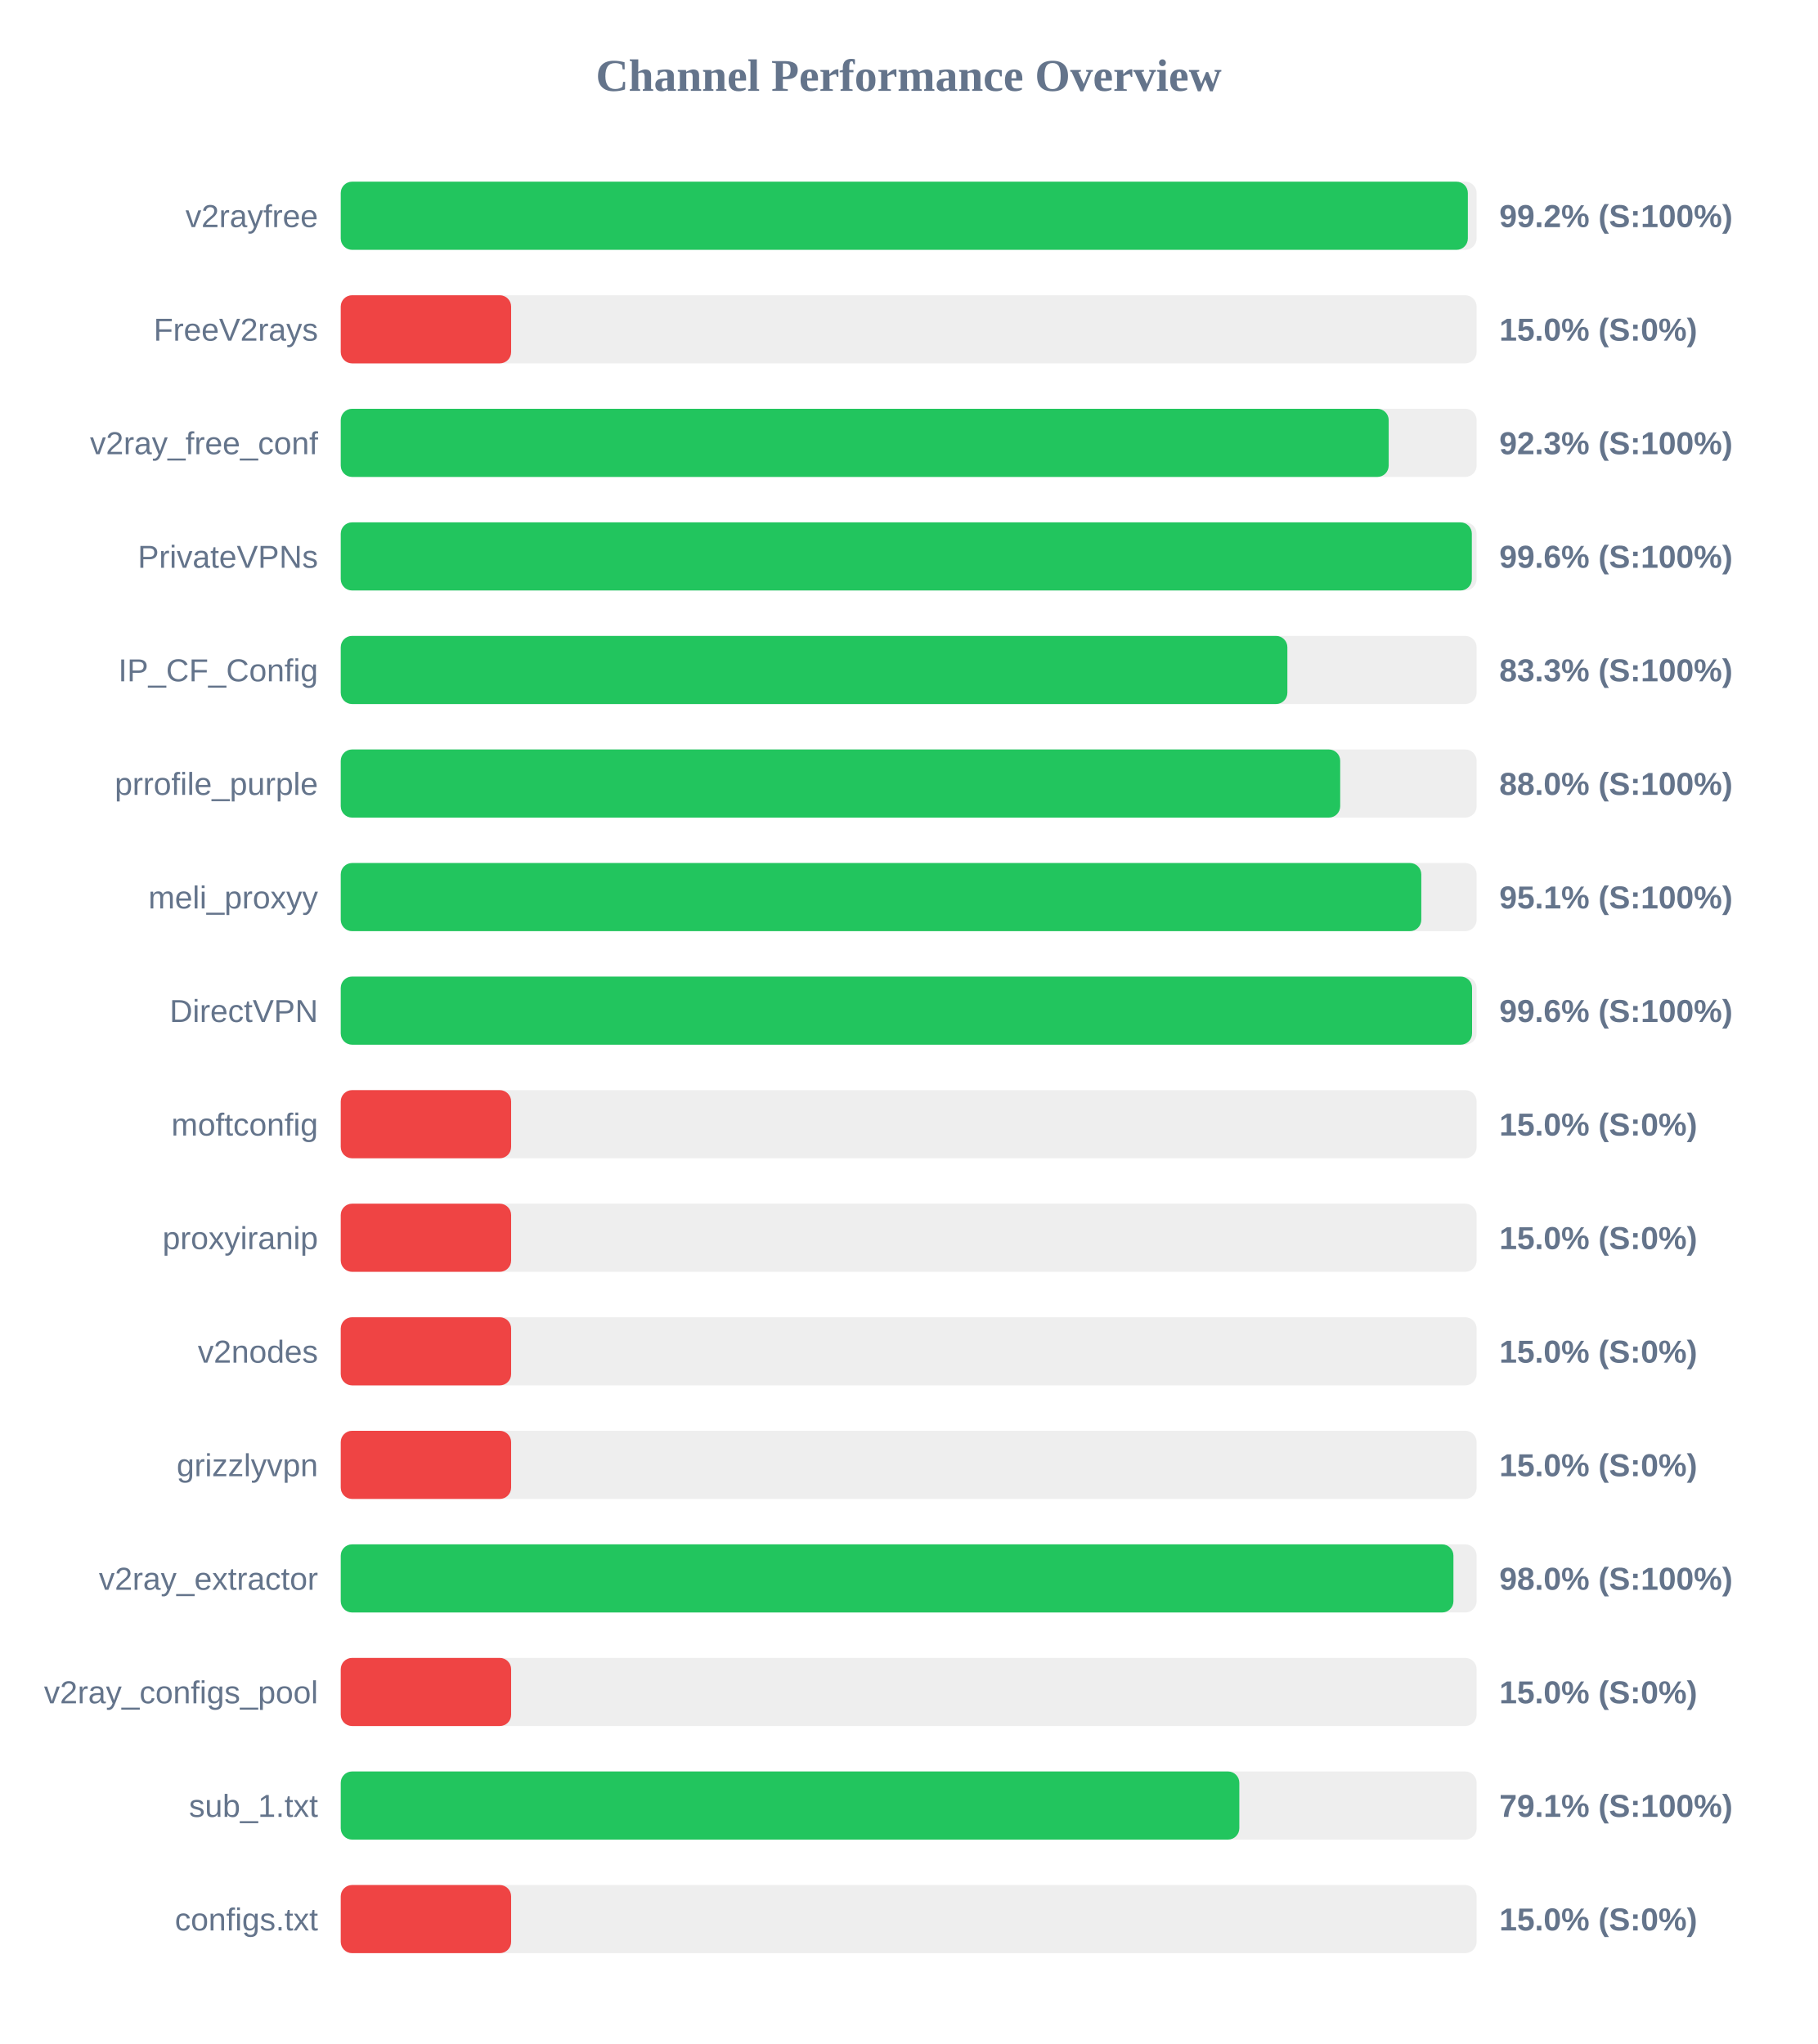
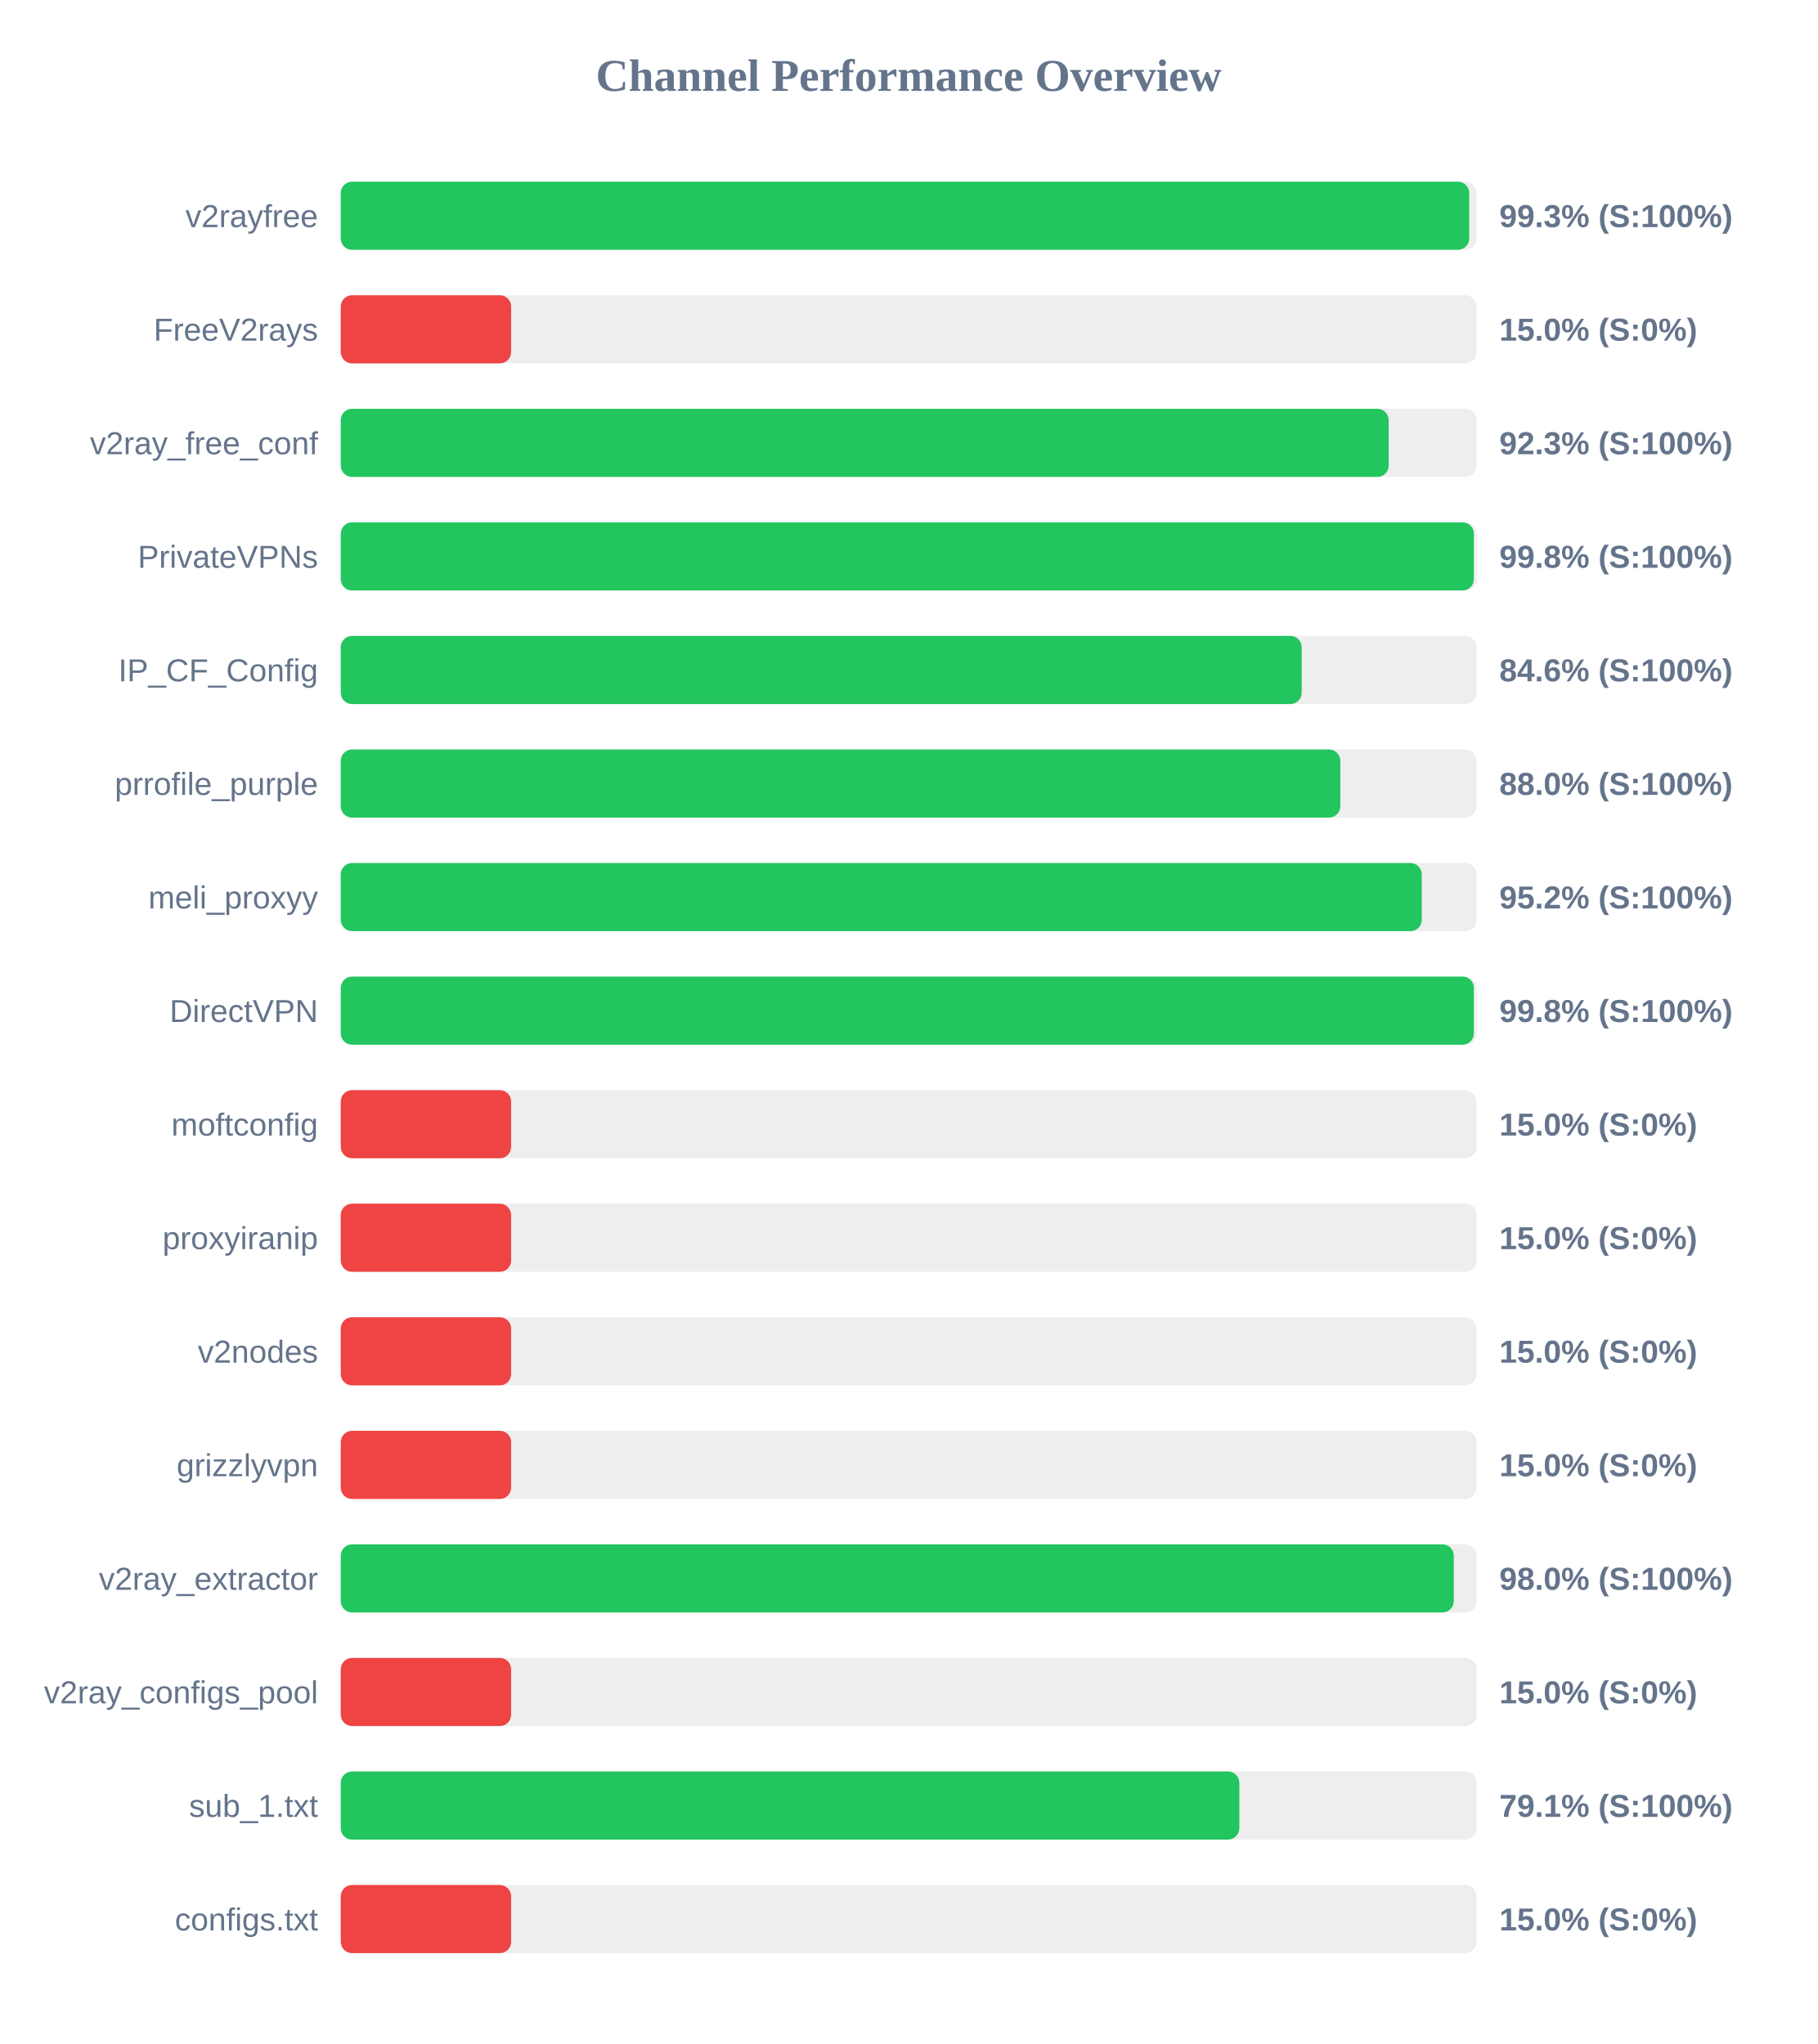
<svg xmlns="http://www.w3.org/2000/svg" width="800" height="900" version="1.1">
  <style>
        .row { font: 14px Arial; fill: #64748b; }
        .score { font: bold 14px Arial; fill: #64748b; }
    </style>
  <text x="400" y="40" text-anchor="middle" font-size="20px" font-weight="bold" fill="#64748b">Channel Performance Overview</text>
  <rect x="150" y="80" width="500" height="30" fill="#eee" rx="5" />
-   <rect x="150" y="80" width="496.15" height="30" fill="#22c55e" rx="5" />
+   <rect x="150" y="80" width="496.75" height="30" fill="#22c55e" rx="5" />
  <text x="140" y="100" text-anchor="end" class="row">v2rayfree</text>
-   <text x="660" y="100" text-anchor="start" class="score">99.2% (S:100%)</text>
+   <text x="660" y="100" text-anchor="start" class="score">99.3% (S:100%)</text>
  <rect x="150" y="130" width="500" height="30" fill="#eee" rx="5" />
  <rect x="150" y="130" width="75.0" height="30" fill="#ef4444" rx="5" />
  <text x="140" y="150" text-anchor="end" class="row">FreeV2rays</text>
  <text x="660" y="150" text-anchor="start" class="score">15.0% (S:0%)</text>
  <rect x="150" y="180" width="500" height="30" fill="#eee" rx="5" />
  <rect x="150" y="180" width="461.3" height="30" fill="#22c55e" rx="5" />
  <text x="140" y="200" text-anchor="end" class="row">v2ray_free_conf</text>
  <text x="660" y="200" text-anchor="start" class="score">92.3% (S:100%)</text>
  <rect x="150" y="230" width="500" height="30" fill="#eee" rx="5" />
-   <rect x="150" y="230" width="497.9" height="30" fill="#22c55e" rx="5" />
+   <rect x="150" y="230" width="498.8" height="30" fill="#22c55e" rx="5" />
  <text x="140" y="250" text-anchor="end" class="row">PrivateVPNs</text>
-   <text x="660" y="250" text-anchor="start" class="score">99.6% (S:100%)</text>
+   <text x="660" y="250" text-anchor="start" class="score">99.8% (S:100%)</text>
  <rect x="150" y="280" width="500" height="30" fill="#eee" rx="5" />
-   <rect x="150" y="280" width="416.7" height="30" fill="#22c55e" rx="5" />
+   <rect x="150" y="280" width="423.0" height="30" fill="#22c55e" rx="5" />
  <text x="140" y="300" text-anchor="end" class="row">IP_CF_Config</text>
-   <text x="660" y="300" text-anchor="start" class="score">83.3% (S:100%)</text>
+   <text x="660" y="300" text-anchor="start" class="score">84.6% (S:100%)</text>
  <rect x="150" y="330" width="500" height="30" fill="#eee" rx="5" />
-   <rect x="150" y="330" width="439.95" height="30" fill="#22c55e" rx="5" />
+   <rect x="150" y="330" width="440.0" height="30" fill="#22c55e" rx="5" />
  <text x="140" y="350" text-anchor="end" class="row">prrofile_purple</text>
  <text x="660" y="350" text-anchor="start" class="score">88.0% (S:100%)</text>
  <rect x="150" y="380" width="500" height="30" fill="#eee" rx="5" />
-   <rect x="150" y="380" width="475.65" height="30" fill="#22c55e" rx="5" />
+   <rect x="150" y="380" width="475.85" height="30" fill="#22c55e" rx="5" />
  <text x="140" y="400" text-anchor="end" class="row">meli_proxyy</text>
-   <text x="660" y="400" text-anchor="start" class="score">95.1% (S:100%)</text>
+   <text x="660" y="400" text-anchor="start" class="score">95.2% (S:100%)</text>
  <rect x="150" y="430" width="500" height="30" fill="#eee" rx="5" />
-   <rect x="150" y="430" width="498.0" height="30" fill="#22c55e" rx="5" />
+   <rect x="150" y="430" width="498.8" height="30" fill="#22c55e" rx="5" />
  <text x="140" y="450" text-anchor="end" class="row">DirectVPN</text>
-   <text x="660" y="450" text-anchor="start" class="score">99.6% (S:100%)</text>
+   <text x="660" y="450" text-anchor="start" class="score">99.8% (S:100%)</text>
  <rect x="150" y="480" width="500" height="30" fill="#eee" rx="5" />
  <rect x="150" y="480" width="75.0" height="30" fill="#ef4444" rx="5" />
  <text x="140" y="500" text-anchor="end" class="row">moftconfig</text>
  <text x="660" y="500" text-anchor="start" class="score">15.0% (S:0%)</text>
  <rect x="150" y="530" width="500" height="30" fill="#eee" rx="5" />
  <rect x="150" y="530" width="75.0" height="30" fill="#ef4444" rx="5" />
  <text x="140" y="550" text-anchor="end" class="row">proxyiranip</text>
  <text x="660" y="550" text-anchor="start" class="score">15.0% (S:0%)</text>
  <rect x="150" y="580" width="500" height="30" fill="#eee" rx="5" />
  <rect x="150" y="580" width="75.0" height="30" fill="#ef4444" rx="5" />
  <text x="140" y="600" text-anchor="end" class="row">v2nodes</text>
  <text x="660" y="600" text-anchor="start" class="score">15.0% (S:0%)</text>
  <rect x="150" y="630" width="500" height="30" fill="#eee" rx="5" />
  <rect x="150" y="630" width="75.0" height="30" fill="#ef4444" rx="5" />
  <text x="140" y="650" text-anchor="end" class="row">grizzlyvpn</text>
  <text x="660" y="650" text-anchor="start" class="score">15.0% (S:0%)</text>
  <rect x="150" y="680" width="500" height="30" fill="#eee" rx="5" />
-   <rect x="150" y="680" width="489.8" height="30" fill="#22c55e" rx="5" />
+   <rect x="150" y="680" width="489.95" height="30" fill="#22c55e" rx="5" />
  <text x="140" y="700" text-anchor="end" class="row">v2ray_extractor</text>
  <text x="660" y="700" text-anchor="start" class="score">98.0% (S:100%)</text>
  <rect x="150" y="730" width="500" height="30" fill="#eee" rx="5" />
  <rect x="150" y="730" width="75.0" height="30" fill="#ef4444" rx="5" />
  <text x="140" y="750" text-anchor="end" class="row">v2ray_configs_pool</text>
  <text x="660" y="750" text-anchor="start" class="score">15.0% (S:0%)</text>
  <rect x="150" y="780" width="500" height="30" fill="#eee" rx="5" />
  <rect x="150" y="780" width="395.55" height="30" fill="#22c55e" rx="5" />
  <text x="140" y="800" text-anchor="end" class="row">sub_1.txt</text>
  <text x="660" y="800" text-anchor="start" class="score">79.1% (S:100%)</text>
  <rect x="150" y="830" width="500" height="30" fill="#eee" rx="5" />
  <rect x="150" y="830" width="75.0" height="30" fill="#ef4444" rx="5" />
  <text x="140" y="850" text-anchor="end" class="row">configs.txt</text>
  <text x="660" y="850" text-anchor="start" class="score">15.0% (S:0%)</text>
</svg>
